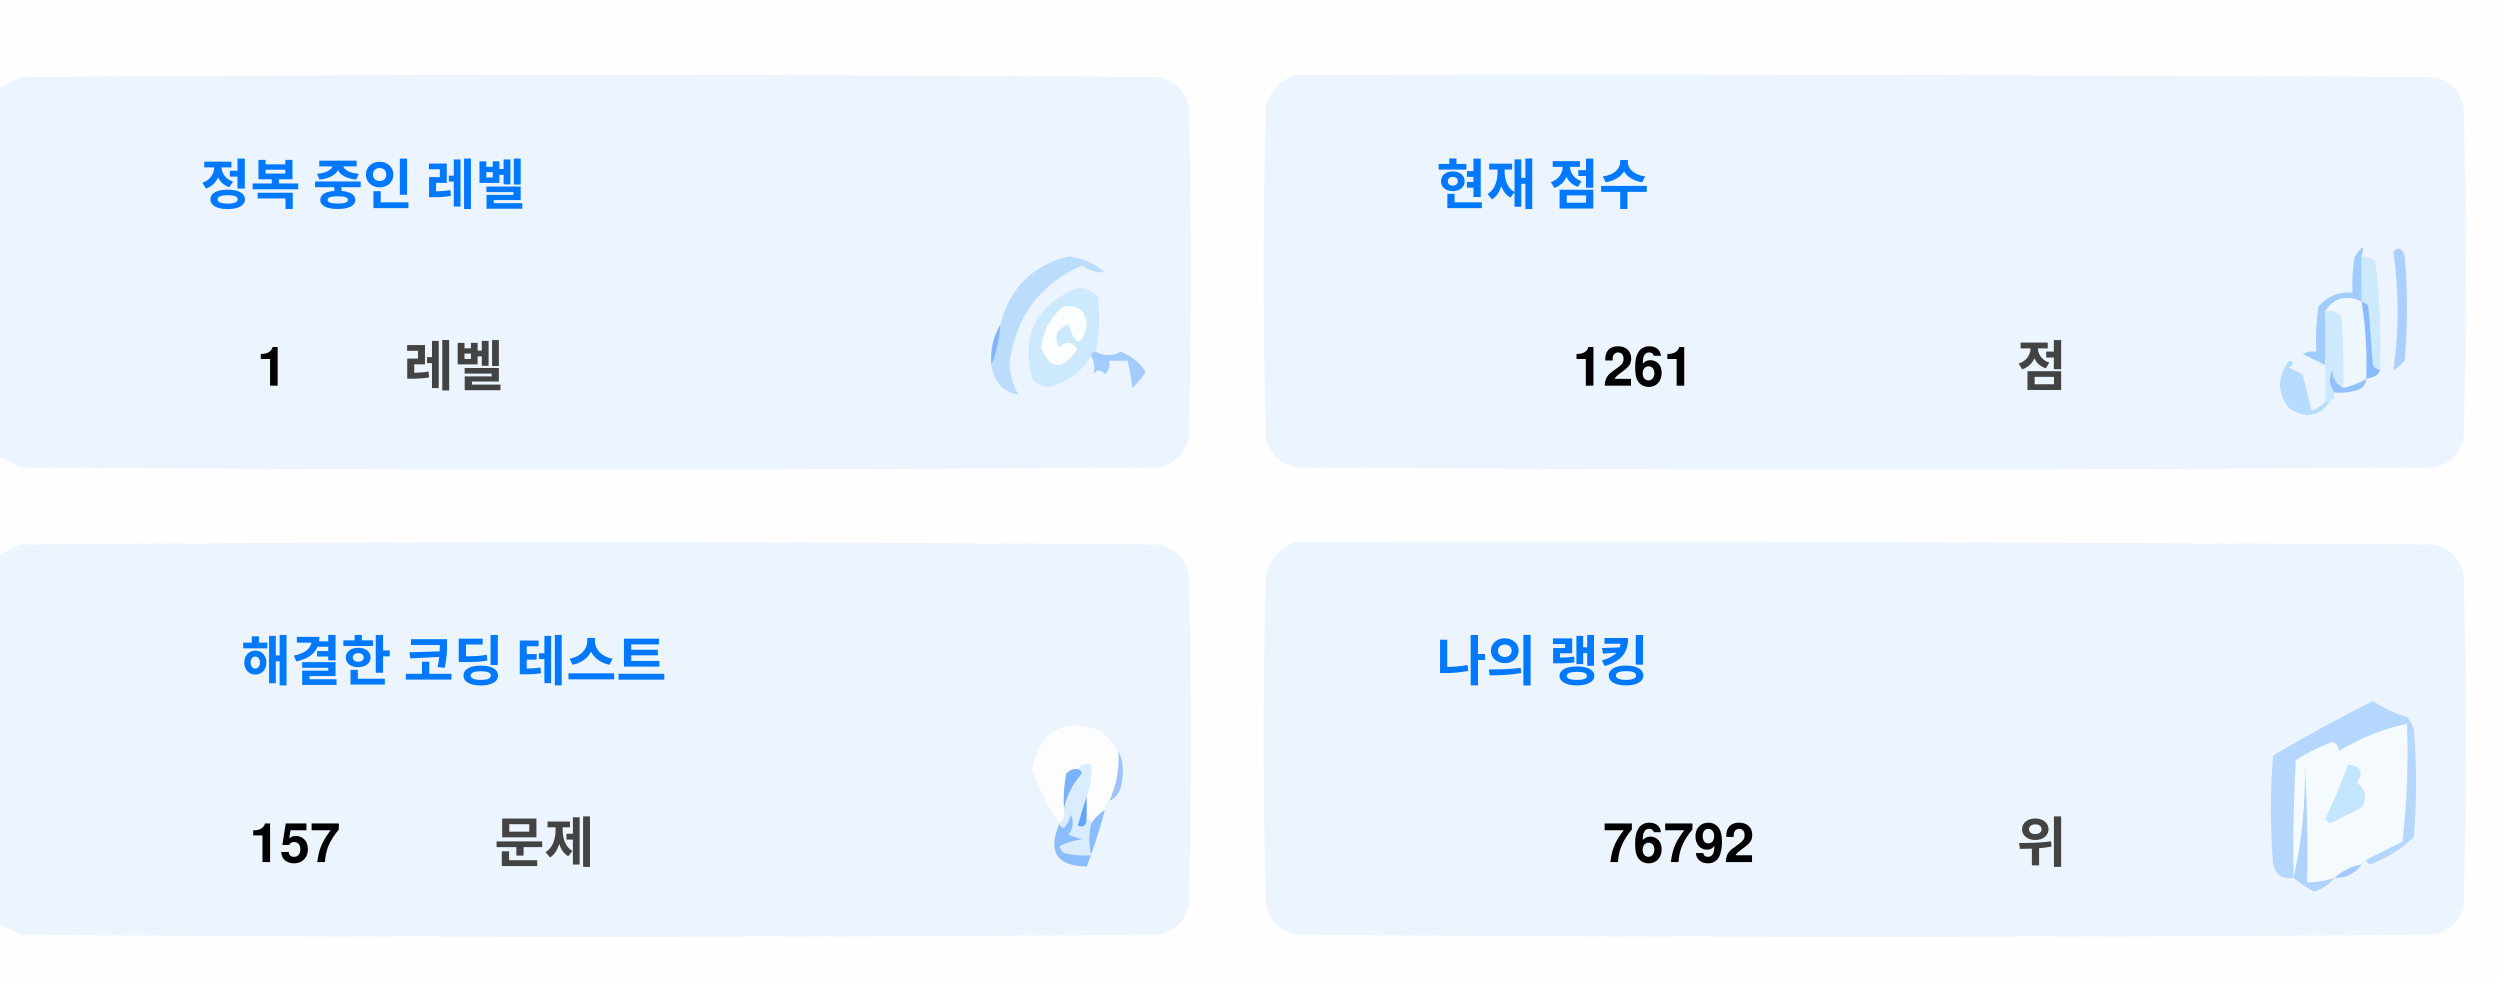
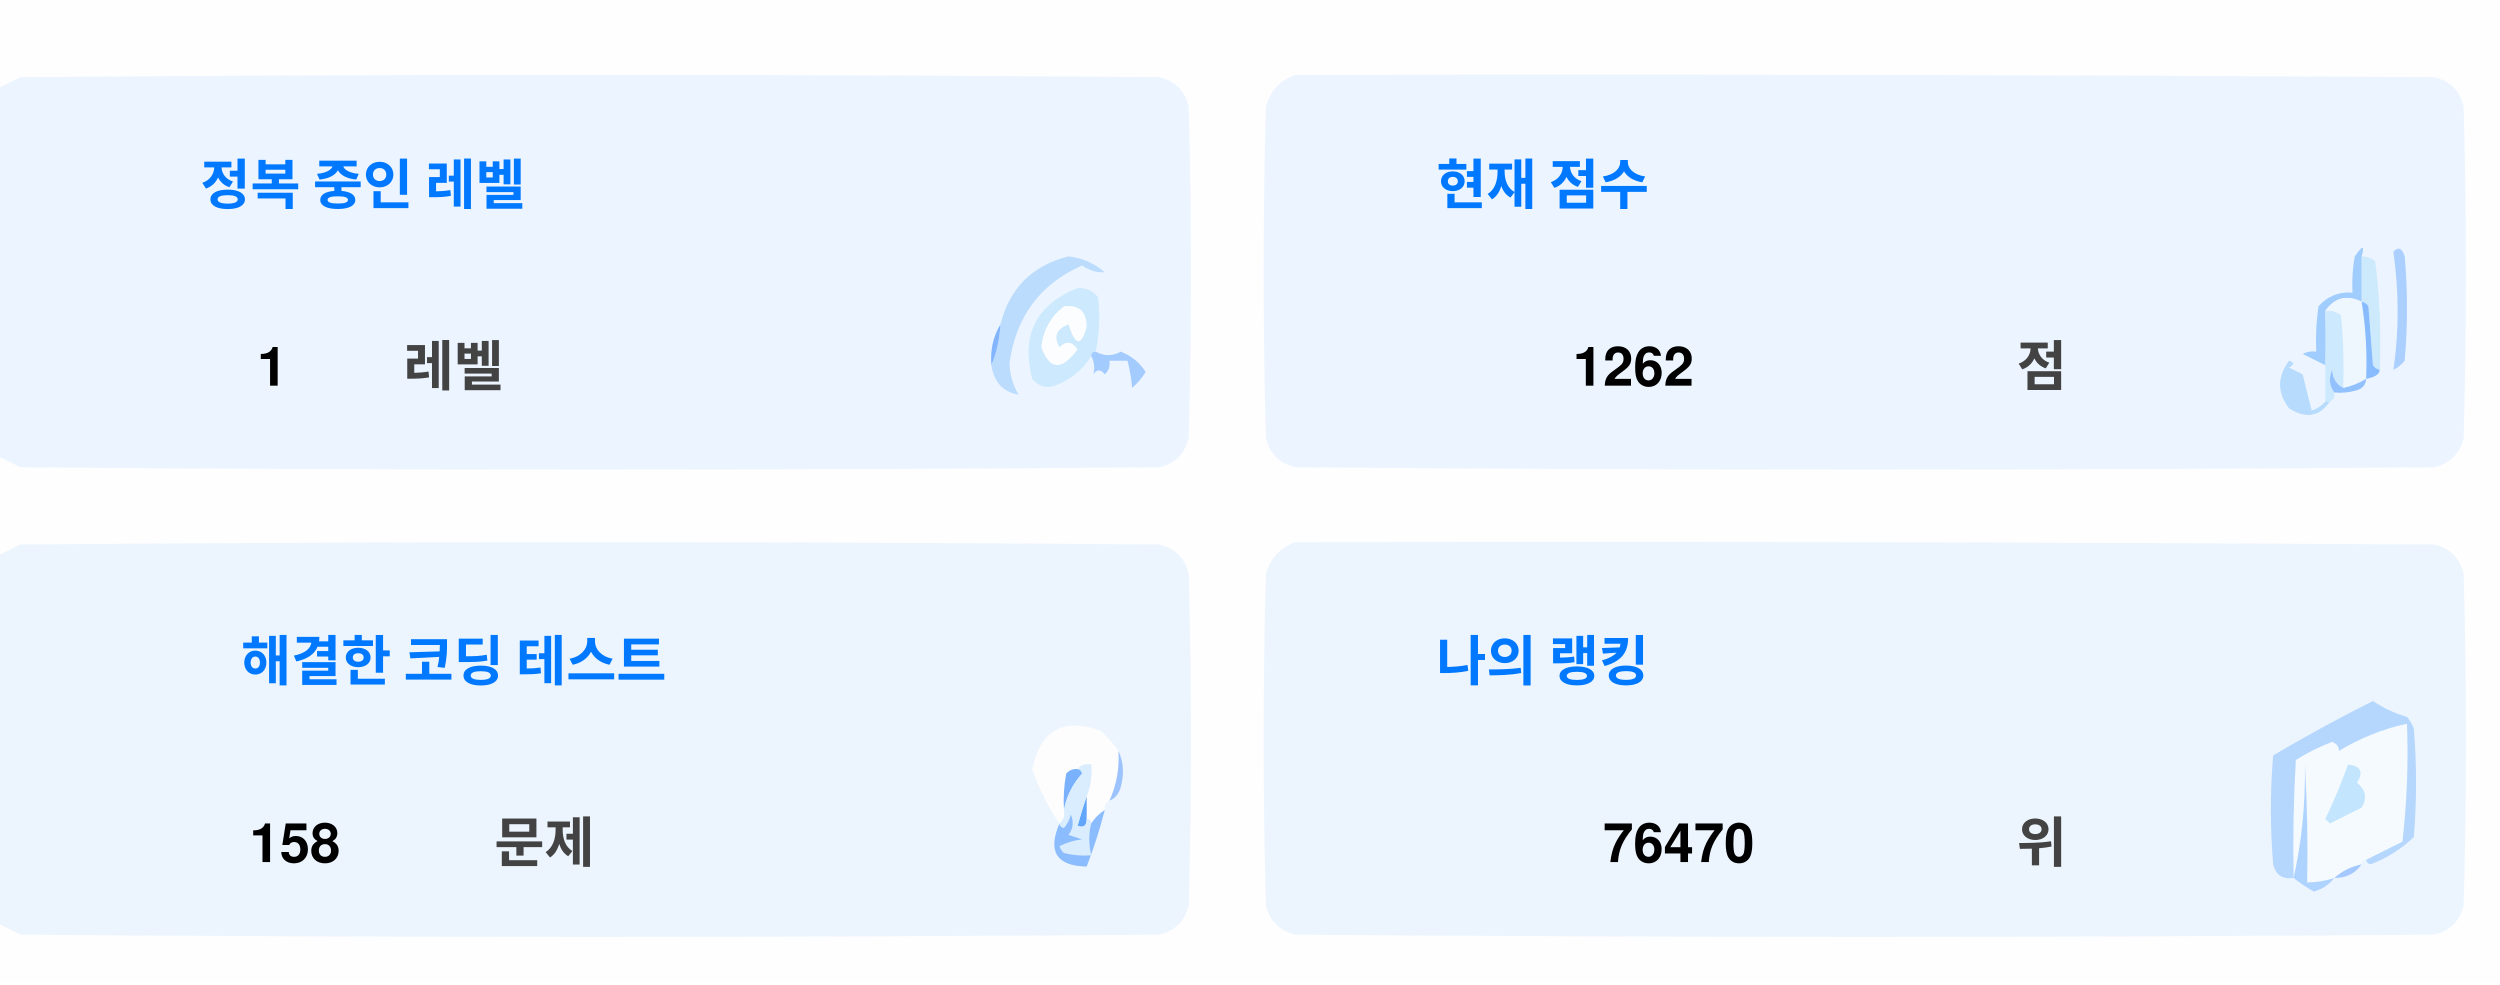
<svg xmlns="http://www.w3.org/2000/svg" version="1.1" width="551px" height="217px" style="shape-rendering:geometricPrecision; text-rendering:geometricPrecision; image-rendering:optimizeQuality; fill-rule:evenodd; clip-rule:evenodd">
  <style>.title {fill: #434343;font-size: 1rem;line-height: 1.5rem;font-weight: bold;font-family: -apple-system, BlinkMacSystemFont, Segoe UI, Helvetica, Arial, sans-serif, Apple Color Emoji, Segoe UI Emoji;}.desc {fill: #434343;font-size: 2.5rem;font-weight: bold;line-height: 1.5rem;font-family: -apple-system, BlinkMacSystemFont, Segoe UI, Helvetica, Arial, sans-serif, Apple Color Emoji, Segoe UI Emoji;}.desc-2 {fill: #434343;font-size: 1rem;font-weight: bold;line-height: 1.5rem;font-family: -apple-system, BlinkMacSystemFont, Segoe UI, Helvetica, Arial, sans-serif, Apple Color Emoji, Segoe UI Emoji;}.text, .desc {animation: twinkling 4s ease-in-out infinite;}@keyframes twinkling {40% { opacity: 1; }50% { opacity: 0.5; }60% { opacity: 1; }70% { opacity: 0.5; }80% { opacity: 1; }}</style>
  <g>
    <path style="opacity:1" fill="#fefefe" d="M -0.5,-0.5 C 183.167,-0.5 366.833,-0.5 550.5,-0.5C 550.5,71.833 550.5,144.167 550.5,216.5C 366.833,216.5 183.167,216.5 -0.5,216.5C -0.5,212.167 -0.5,207.833 -0.5,203.5C 1.14,204.32 2.807,205.153 4.5,206C 88.167,206.667 171.833,206.667 255.5,206C 259,205.167 261.167,203 262,199.5C 262.667,175.167 262.667,150.833 262,126.5C 261.167,123 259,120.833 255.5,120C 171.833,119.333 88.167,119.333 4.5,120C 2.807,120.847 1.14,121.68 -0.5,122.5C -0.5,115.167 -0.5,107.833 -0.5,100.5C 1.14,101.32 2.807,102.153 4.5,103C 88.167,103.667 171.833,103.667 255.5,103C 259,102.167 261.167,100 262,96.5C 262.667,72.167 262.667,47.833 262,23.5C 261.167,20 259,17.833 255.5,17C 171.833,16.333 88.167,16.333 4.5,17C 2.807,17.847 1.14,18.68 -0.5,19.5C -0.5,12.833 -0.5,6.167 -0.5,-0.5 Z" />
  </g>
  <g>
    <path style="opacity:1" fill="#ecf5ff" d="M -0.5,100.5 C -0.5,73.5 -0.5,46.5 -0.5,19.5C 1.14,18.68 2.807,17.847 4.5,17C 88.167,16.333 171.833,16.333 255.5,17C 259,17.833 261.167,20 262,23.5C 262.667,47.833 262.667,72.167 262,96.5C 261.167,100 259,102.167 255.5,103C 171.833,103.667 88.167,103.667 4.5,103C 2.807,102.153 1.14,101.32 -0.5,100.5 Z" />
  </g>
  <g>
    <path style="opacity:1" fill="#ecf5ff" d="M 285.5,16.5 C 369.167,16.333 452.834,16.5 536.5,17C 540,17.833 542.167,20 543,23.5C 543.667,47.833 543.667,72.167 543,96.5C 542.167,100 540,102.167 536.5,103C 452.833,103.667 369.167,103.667 285.5,103C 282,102.167 279.833,100 279,96.5C 278.333,72.167 278.333,47.833 279,23.5C 280.018,19.985 282.185,17.652 285.5,16.5 Z" />
  </g>
  <g>
    <path style="opacity:1" fill="#cdeafd" d="M 520.5,56.5 C 521.583,56.539 522.583,56.873 523.5,57.5C 524.498,65.472 524.831,73.472 524.5,81.5C 523.883,81.389 523.383,81.056 523,80.5C 522.667,76.167 522.333,71.833 522,67.5C 521.617,66.944 521.117,66.611 520.5,66.5C 520.5,63.167 520.5,59.833 520.5,56.5 Z" />
  </g>
  <g>
    <path style="opacity:1" fill="#abcfff" d="M 527.5,55.5 C 528.566,54.308 529.399,54.641 530,56.5C 530.667,64.167 530.667,71.833 530,79.5C 529.311,80.357 528.478,81.023 527.5,81.5C 528.758,73.08 528.758,64.414 527.5,55.5 Z" />
  </g>
  <g>
    <path style="opacity:1" fill="#bbdcfd" d="M 218.5,80.5 C 219.657,77.727 220.324,74.727 220.5,71.5C 222.49,63.51 227.49,58.51 235.5,56.5C 238.528,56.847 241.194,58.014 243.5,60C 241.744,60.141 240.078,59.641 238.5,58.5C 229.247,62.607 223.914,69.773 222.5,80C 222.565,82.526 223.232,84.859 224.5,87C 221.07,86.397 219.07,84.231 218.5,80.5 Z" />
  </g>
  <g>
    <path style="opacity:1" fill="#cde9fd" d="M 241.5,77.5 C 240.833,77.5 240.5,77.833 240.5,78.5C 238.628,81.529 235.961,83.695 232.5,85C 230.536,85.624 228.869,85.124 227.5,83.5C 225.021,73.791 228.354,67.124 237.5,63.5C 239.374,63.39 240.874,64.056 242,65.5C 242.497,69.524 242.331,73.524 241.5,77.5 Z" />
  </g>
  <g>
    <path style="opacity:1" fill="#fcfdfe" d="M 234.5,67.5 C 237.826,67.162 239.493,68.662 239.5,72C 238.334,76.434 237,76.267 235.5,71.5C 232.832,72.515 232.166,74.182 233.5,76.5C 235.017,75.089 236.351,75.256 237.5,77C 234.006,81.771 231.34,81.605 229.5,76.5C 229.904,72.771 231.571,69.771 234.5,67.5 Z" />
  </g>
  <g>
    <path style="opacity:1" fill="#a1ccfe" d="M 520.5,56.5 C 520.5,59.833 520.5,63.167 520.5,66.5C 517.238,64.922 514.572,65.589 512.5,68.5C 512.617,72.81 512.617,76.81 512.5,80.5C 510.86,79.68 509.193,78.847 507.5,78C 508.448,77.517 509.448,77.35 510.5,77.5C 510.335,74.15 510.502,70.817 511,67.5C 512.995,65.253 515.495,64.253 518.5,64.5C 518.336,61.813 518.503,59.146 519,56.5C 520.731,53.969 521.231,53.969 520.5,56.5 Z" />
  </g>
  <g>
    <path style="opacity:1" fill="#cde9fd" d="M 512.5,68.5 C 513.822,68.33 514.989,68.663 516,69.5C 516.499,74.823 516.666,80.156 516.5,85.5C 514.955,84.77 514.122,83.437 514,81.5C 513.22,83.387 513.387,85.054 514.5,86.5C 514.672,87.492 514.338,88.158 513.5,88.5C 513.167,88.5 512.833,88.5 512.5,88.5C 512.5,85.833 512.5,83.167 512.5,80.5C 512.617,76.81 512.617,72.81 512.5,68.5 Z" />
  </g>
  <g>
    <path style="opacity:1" fill="#eef6fe" d="M 520.5,66.5 C 521.407,72.106 521.74,77.773 521.5,83.5C 519.95,84.441 518.284,85.108 516.5,85.5C 516.666,80.156 516.499,74.823 516,69.5C 514.989,68.663 513.822,68.33 512.5,68.5C 514.572,65.589 517.238,64.922 520.5,66.5 Z" />
  </g>
  <g>
    <path style="opacity:1" fill="#88bcff" d="M 520.5,66.5 C 521.117,66.611 521.617,66.944 522,67.5C 522.333,71.833 522.667,76.167 523,80.5C 523.383,81.056 523.883,81.389 524.5,81.5C 524.445,82.469 523.445,83.136 521.5,83.5C 521.74,77.773 521.407,72.106 520.5,66.5 Z" />
  </g>
  <g>
    <path style="opacity:1" fill="#82b5fe" d="M 220.5,71.5 C 220.324,74.727 219.657,77.727 218.5,80.5C 218.215,77.171 218.882,74.171 220.5,71.5 Z" />
  </g>
  <g>
    <path style="opacity:1" fill="#a3cbfe" d="M 240.5,78.5 C 240.5,77.833 240.833,77.5 241.5,77.5C 243.391,78.536 245.224,78.536 247,77.5C 249.391,78.429 251.225,79.929 252.5,82C 251.681,83.319 250.681,84.486 249.5,85.5C 249.409,83.777 249.075,81.777 248.5,79.5C 247.167,79.5 245.833,79.5 244.5,79.5C 244.719,80.675 244.386,81.675 243.5,82.5C 242.575,81.359 241.741,81.359 241,82.5C 241.331,80.981 241.164,79.648 240.5,78.5 Z" />
  </g>
  <g>
    <path style="opacity:1" fill="#b7dbfd" d="M 512.5,88.5 C 512.833,88.5 513.167,88.5 513.5,88.5C 511.199,91.857 508.199,92.357 504.5,90C 501.872,86.535 501.872,83.035 504.5,79.5C 505.696,79.846 505.696,80.346 504.5,81C 505.5,81.5 506.5,82 507.5,82.5C 508.167,85.167 508.833,87.833 509.5,90.5C 510.739,90.058 511.739,89.391 512.5,88.5 Z" />
  </g>
  <g>
    <path style="opacity:1" fill="#92c1fe" d="M 516.5,85.5 C 518.284,85.108 519.95,84.441 521.5,83.5C 521.423,84.75 520.756,85.583 519.5,86C 517.866,86.493 516.199,86.66 514.5,86.5C 513.387,85.054 513.22,83.387 514,81.5C 514.122,83.437 514.955,84.77 516.5,85.5 Z" />
  </g>
  <g>
    <path style="opacity:1" fill="#ecf5fe" d="M -0.5,203.5 C -0.5,176.5 -0.5,149.5 -0.5,122.5C 1.14,121.68 2.807,120.847 4.5,120C 88.167,119.333 171.833,119.333 255.5,120C 259,120.833 261.167,123 262,126.5C 262.667,150.833 262.667,175.167 262,199.5C 261.167,203 259,205.167 255.5,206C 171.833,206.667 88.167,206.667 4.5,206C 2.807,205.153 1.14,204.32 -0.5,203.5 Z" />
  </g>
  <g>
    <path style="opacity:1" fill="#ecf5fe" d="M 285.5,119.5 C 369.167,119.333 452.834,119.5 536.5,120C 540,120.833 542.167,123 543,126.5C 543.667,150.833 543.667,175.167 543,199.5C 542.167,203 540,205.167 536.5,206C 452.833,206.667 369.167,206.667 285.5,206C 282,205.167 279.833,203 279,199.5C 278.333,175.167 278.333,150.833 279,126.5C 280.018,122.985 282.185,120.652 285.5,119.5 Z" />
  </g>
  <g>
    <path style="opacity:1" fill="#fdfdfe" d="M 246.5,165.5 C 246.758,169.367 246.092,173.034 244.5,176.5C 243.662,176.842 243.328,177.508 243.5,178.5C 242.272,179.306 241.272,180.306 240.5,181.5C 240.5,180.833 240.167,180.5 239.5,180.5C 239.5,178.833 239.5,177.167 239.5,175.5C 240.369,173.283 240.702,170.95 240.5,168.5C 239.209,168.263 238.209,168.596 237.5,169.5C 236.504,169.414 235.671,169.748 235,170.5C 234.503,173.146 234.336,175.813 234.5,178.5C 234.737,179.791 234.404,180.791 233.5,181.5C 230.986,177.806 228.986,173.806 227.5,169.5C 229.309,160.957 234.309,158.124 242.5,161C 244.07,162.397 245.404,163.897 246.5,165.5 Z" />
  </g>
  <g>
    <path style="opacity:1" fill="#f5faff" d="M 521.5,189.5 C 520.833,189.5 520.5,189.833 520.5,190.5C 518.181,190.992 516.181,191.992 514.5,193.5C 512.565,194.15 510.565,194.483 508.5,194.5C 508.666,185.827 508.5,177.16 508,168.5C 508.141,177.227 507.308,185.56 505.5,193.5C 505.334,184.827 505.5,176.16 506,167.5C 508.527,165.903 511.194,164.57 514,163.5C 515.011,163.892 515.511,164.559 515.5,165.5C 520.21,162.641 525.21,160.641 530.5,159.5C 530.831,168.192 530.498,176.859 529.5,185.5C 526.807,186.847 524.14,188.18 521.5,189.5 Z" />
  </g>
  <g>
    <path style="opacity:1" fill="#b6d7fd" d="M 521.5,189.5 C 524.14,188.18 526.807,186.847 529.5,185.5C 530.498,176.859 530.831,168.192 530.5,159.5C 525.21,160.641 520.21,162.641 515.5,165.5C 515.511,164.559 515.011,163.892 514,163.5C 511.194,164.57 508.527,165.903 506,167.5C 505.5,176.16 505.334,184.827 505.5,193.5C 503.089,193.863 501.589,192.863 501,190.5C 500.333,182.5 500.333,174.5 501,166.5C 508.173,162.246 515.507,158.246 523,154.5C 525.304,156.068 527.804,157.235 530.5,158C 531.126,158.75 531.626,159.584 532,160.5C 532.667,168.5 532.667,176.5 532,184.5C 529.292,187.111 526.125,189.111 522.5,190.5C 521.893,190.376 521.56,190.043 521.5,189.5 Z" />
  </g>
  <g>
    <path style="opacity:1" fill="#c3e5fe" d="M 517.5,168.5 C 520.317,168.801 520.984,170.134 519.5,172.5C 521.439,174.122 521.772,175.956 520.5,178C 518.167,179.167 515.833,180.333 513.5,181.5C 513.167,181.167 512.833,180.833 512.5,180.5C 514.414,176.515 516.081,172.515 517.5,168.5 Z" />
  </g>
  <g>
    <path style="opacity:1" fill="#7ab1fc" d="M 237.5,169.5 C 238.043,169.56 238.376,169.893 238.5,170.5C 236.395,172.836 235.062,175.503 234.5,178.5C 234.336,175.813 234.503,173.146 235,170.5C 235.671,169.748 236.504,169.414 237.5,169.5 Z" />
  </g>
  <g>
    <path style="opacity:1" fill="#afd3ff" d="M 514.5,193.5 C 513.378,194.947 511.878,195.947 510,196.5C 508.348,195.601 506.848,194.601 505.5,193.5C 507.308,185.56 508.141,177.227 508,168.5C 508.5,177.16 508.666,185.827 508.5,194.5C 510.565,194.483 512.565,194.15 514.5,193.5 Z" />
  </g>
  <g>
    <path style="opacity:1" fill="#9cc3fd" d="M 246.5,165.5 C 247.634,167.966 247.801,170.633 247,173.5C 246.623,174.942 245.79,175.942 244.5,176.5C 246.092,173.034 246.758,169.367 246.5,165.5 Z" />
  </g>
  <g>
    <path style="opacity:1" fill="#62a6fc" d="M 239.5,175.5 C 239.5,177.167 239.5,178.833 239.5,180.5C 239.483,182.028 238.816,182.528 237.5,182C 238.117,179.723 238.784,177.556 239.5,175.5 Z" />
  </g>
  <g>
    <path style="opacity:1" fill="#daedfe" d="M 237.5,169.5 C 238.209,168.596 239.209,168.263 240.5,168.5C 240.702,170.95 240.369,173.283 239.5,175.5C 238.784,177.556 238.117,179.723 237.5,182C 238.816,182.528 239.483,182.028 239.5,180.5C 240.167,180.5 240.5,180.833 240.5,181.5C 239.918,183.669 239.918,186.002 240.5,188.5C 238.473,188.662 236.473,188.495 234.5,188C 234.043,187.586 233.709,187.086 233.5,186.5C 235.078,185.702 236.744,185.202 238.5,185C 237.5,184.667 236.5,184.333 235.5,184C 236.554,182.612 236.72,181.112 236,179.5C 235.751,180.624 235.251,181.624 234.5,182.5C 233.893,182.376 233.56,182.043 233.5,181.5C 234.404,180.791 234.737,179.791 234.5,178.5C 235.062,175.503 236.395,172.836 238.5,170.5C 238.376,169.893 238.043,169.56 237.5,169.5 Z" />
  </g>
  <g>
    <path style="opacity:1" fill="#8bbcfd" d="M 243.5,178.5 C 242.395,182.803 241.062,186.969 239.5,191C 232.857,190.847 230.857,187.68 233.5,181.5C 233.56,182.043 233.893,182.376 234.5,182.5C 235.251,181.624 235.751,180.624 236,179.5C 236.72,181.112 236.554,182.612 235.5,184C 236.5,184.333 237.5,184.667 238.5,185C 236.744,185.202 235.078,185.702 233.5,186.5C 233.709,187.086 234.043,187.586 234.5,188C 236.473,188.495 238.473,188.662 240.5,188.5C 239.918,186.002 239.918,183.669 240.5,181.5C 241.272,180.306 242.272,179.306 243.5,178.5 Z" />
  </g>
  <g>
    <path style="opacity:1" fill="#a4c8ff" d="M 520.5,190.5 C 519.089,192.539 517.089,193.539 514.5,193.5C 516.181,191.992 518.181,190.992 520.5,190.5 Z" />
  </g>
  <text text-anchor="middle" x="80" y="45" class="title" style="fill:#0078ff;" stroke="#none" stroke-width="1">정복 중인 레벨</text>
  <text text-anchor="middle" x="60" y="85" class="desc" style="fill:#000000;" stroke="#none" stroke-width="1">1</text>
  <text text-anchor="middle" x="100" y="85" class="desc-2" style="fill:#434343;" stroke="#none" stroke-width="1">레벨</text>
  <text text-anchor="middle" x="340" y="45" class="title" style="fill:#0078ff;" stroke="#none" stroke-width="1">현재 점수</text>
-   <text text-anchor="middle" x="360" y="85" class="desc" style="fill:#000000;" stroke="#none" stroke-width="1">1261</text>
+   <text text-anchor="middle" x="360" y="85" class="desc" style="fill:#000000;" stroke="#none" stroke-width="1">1262</text>
  <text text-anchor="middle" x="450" y="85" class="desc-2" style="fill:#434343;" stroke="#none" stroke-width="1">점</text>
  <text text-anchor="middle" x="100" y="150" class="title" style="fill:#0078ff;" stroke="#none" stroke-width="1">해결한 코딩 테스트</text>
-   <text text-anchor="middle" x="65" y="190" class="desc" style="fill:#000000;" stroke="#none" stroke-width="1">157</text>
+   <text text-anchor="middle" x="65" y="190" class="desc" style="fill:#000000;" stroke="#none" stroke-width="1">158</text>
  <text text-anchor="middle" x="120" y="190" class="desc-2" style="fill:#434343;" stroke="#none" stroke-width="1">문제</text>
  <text text-anchor="middle" x="340" y="150" class="title" style="fill:#0078ff;" stroke="#none" stroke-width="1">나의 랭킹</text>
-   <text text-anchor="middle" x="370" y="190" class="desc" style="fill:#000000;" stroke="#none" stroke-width="1">76792</text>
+   <text text-anchor="middle" x="370" y="190" class="desc" style="fill:#000000;" stroke="#none" stroke-width="1">76470</text>
  <text text-anchor="middle" x="450" y="190" class="desc-2" style="fill:#434343;" stroke="#none" stroke-width="1">위</text>
</svg>
